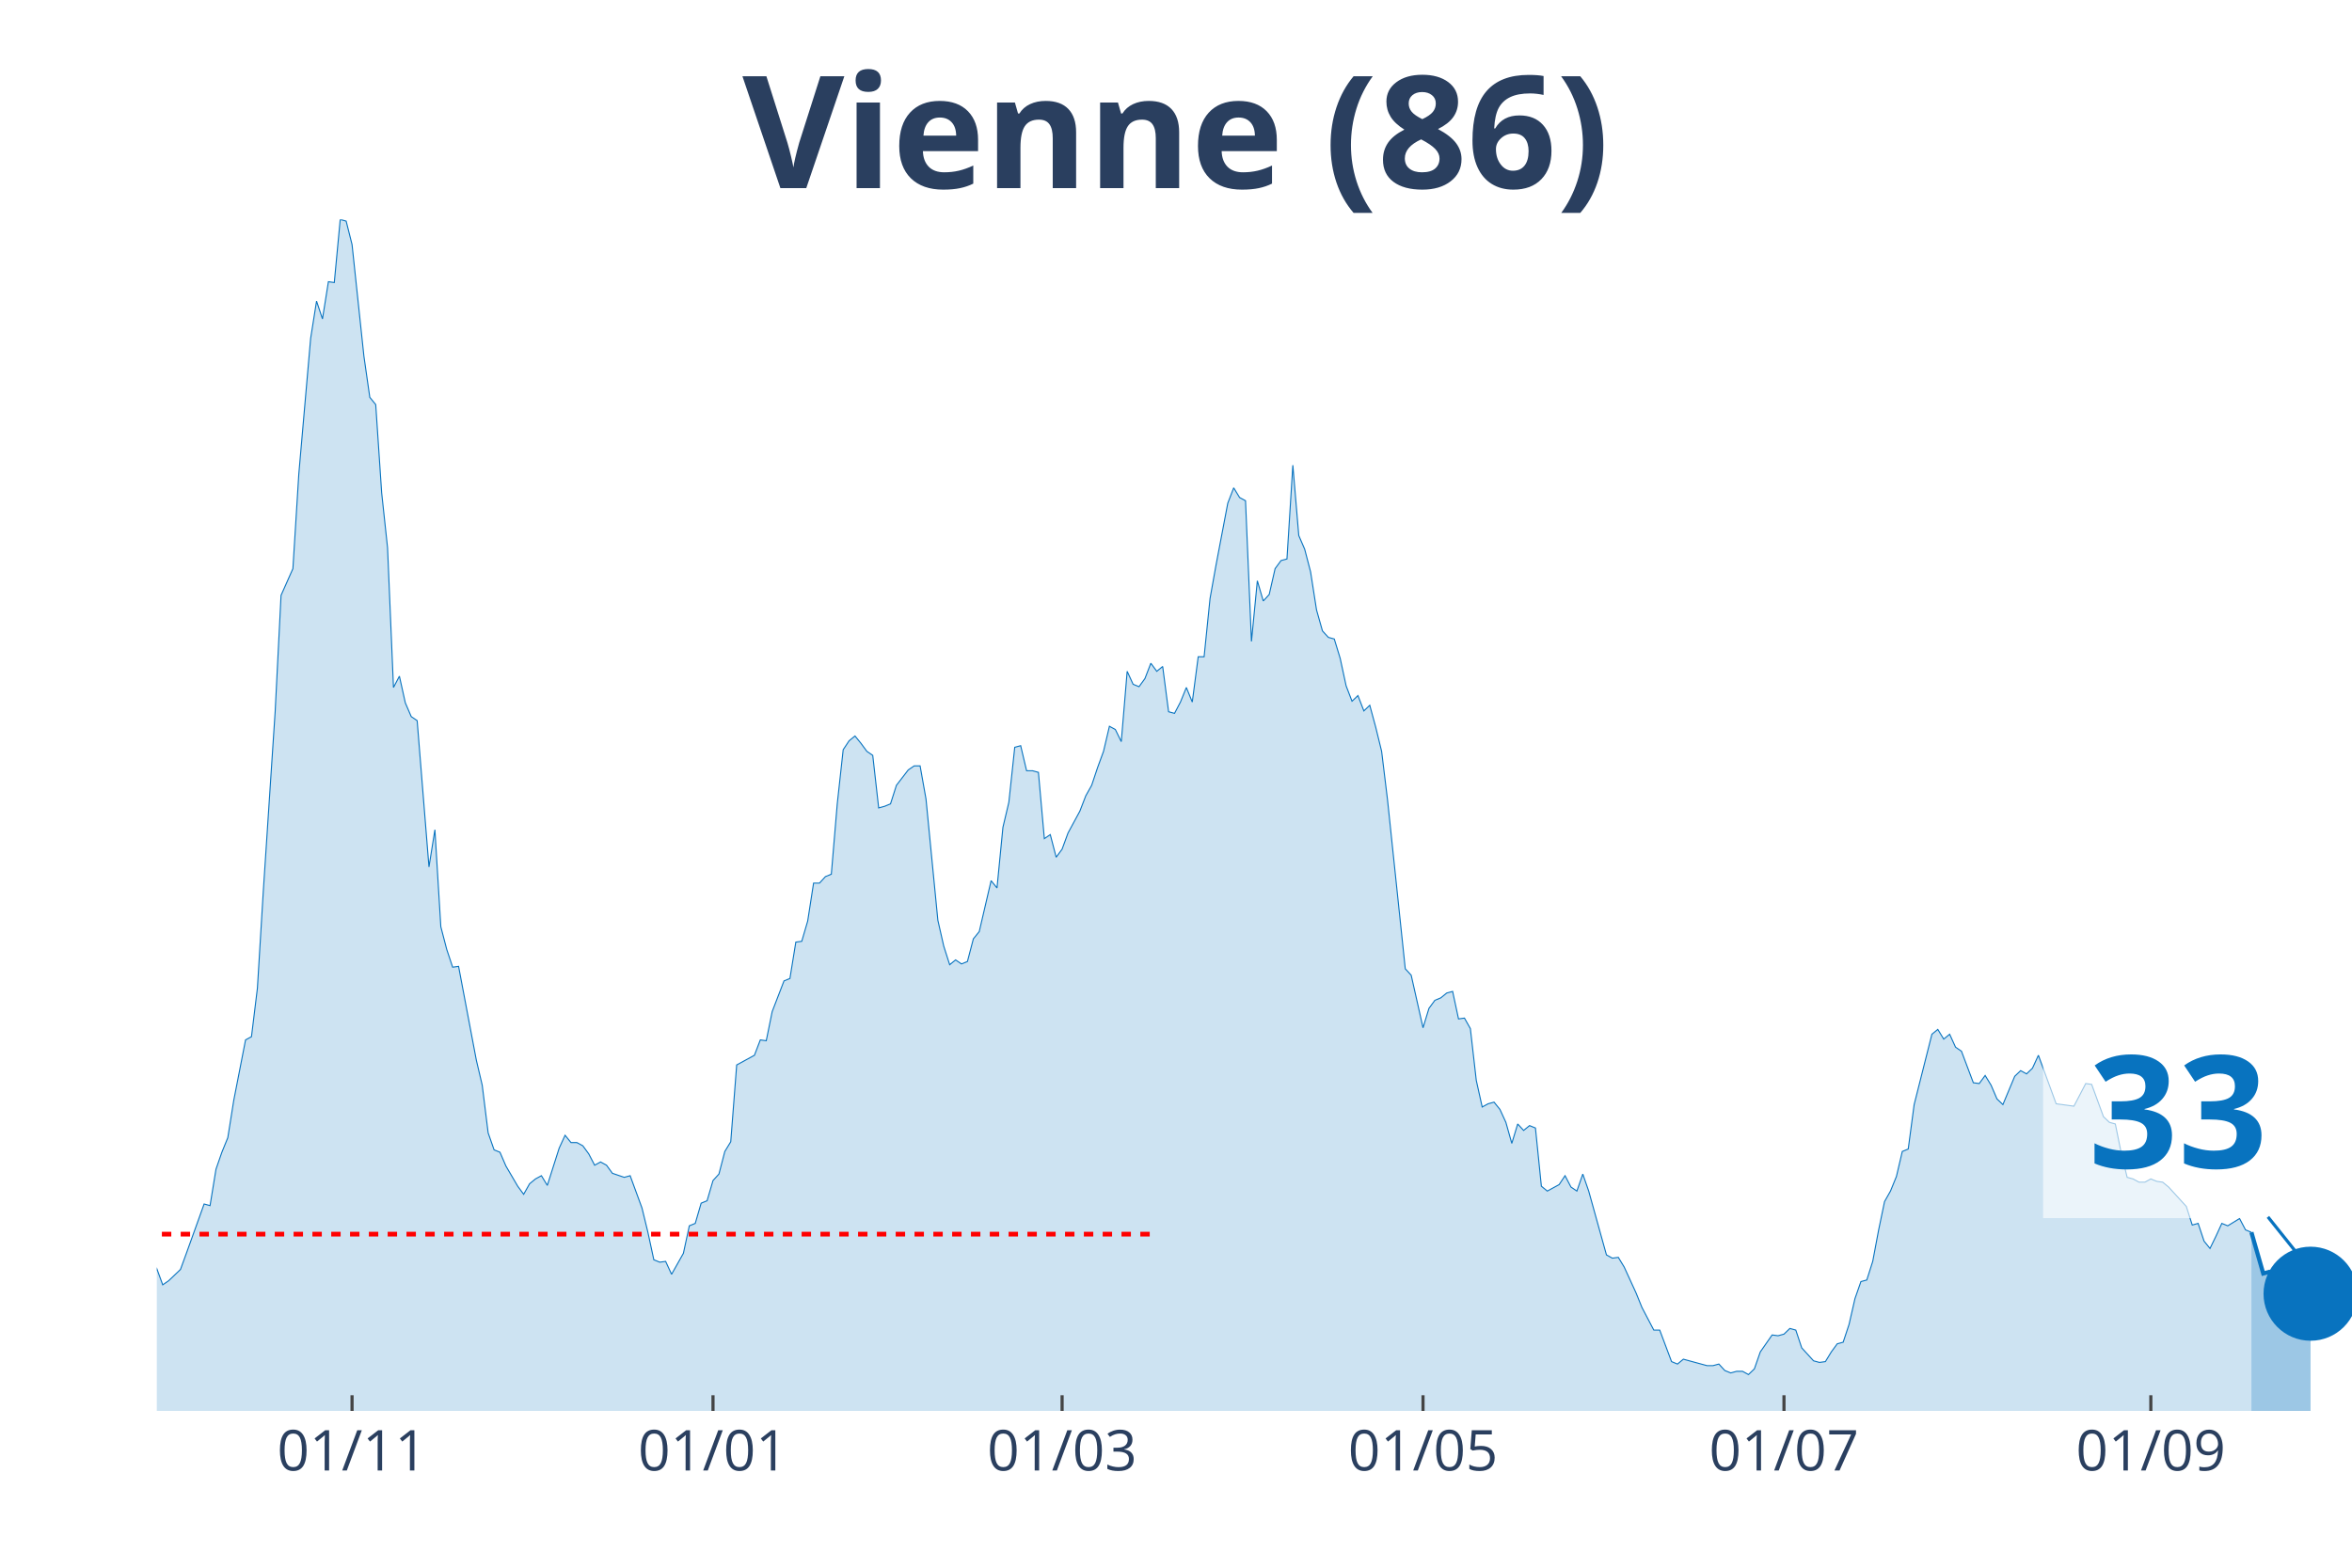
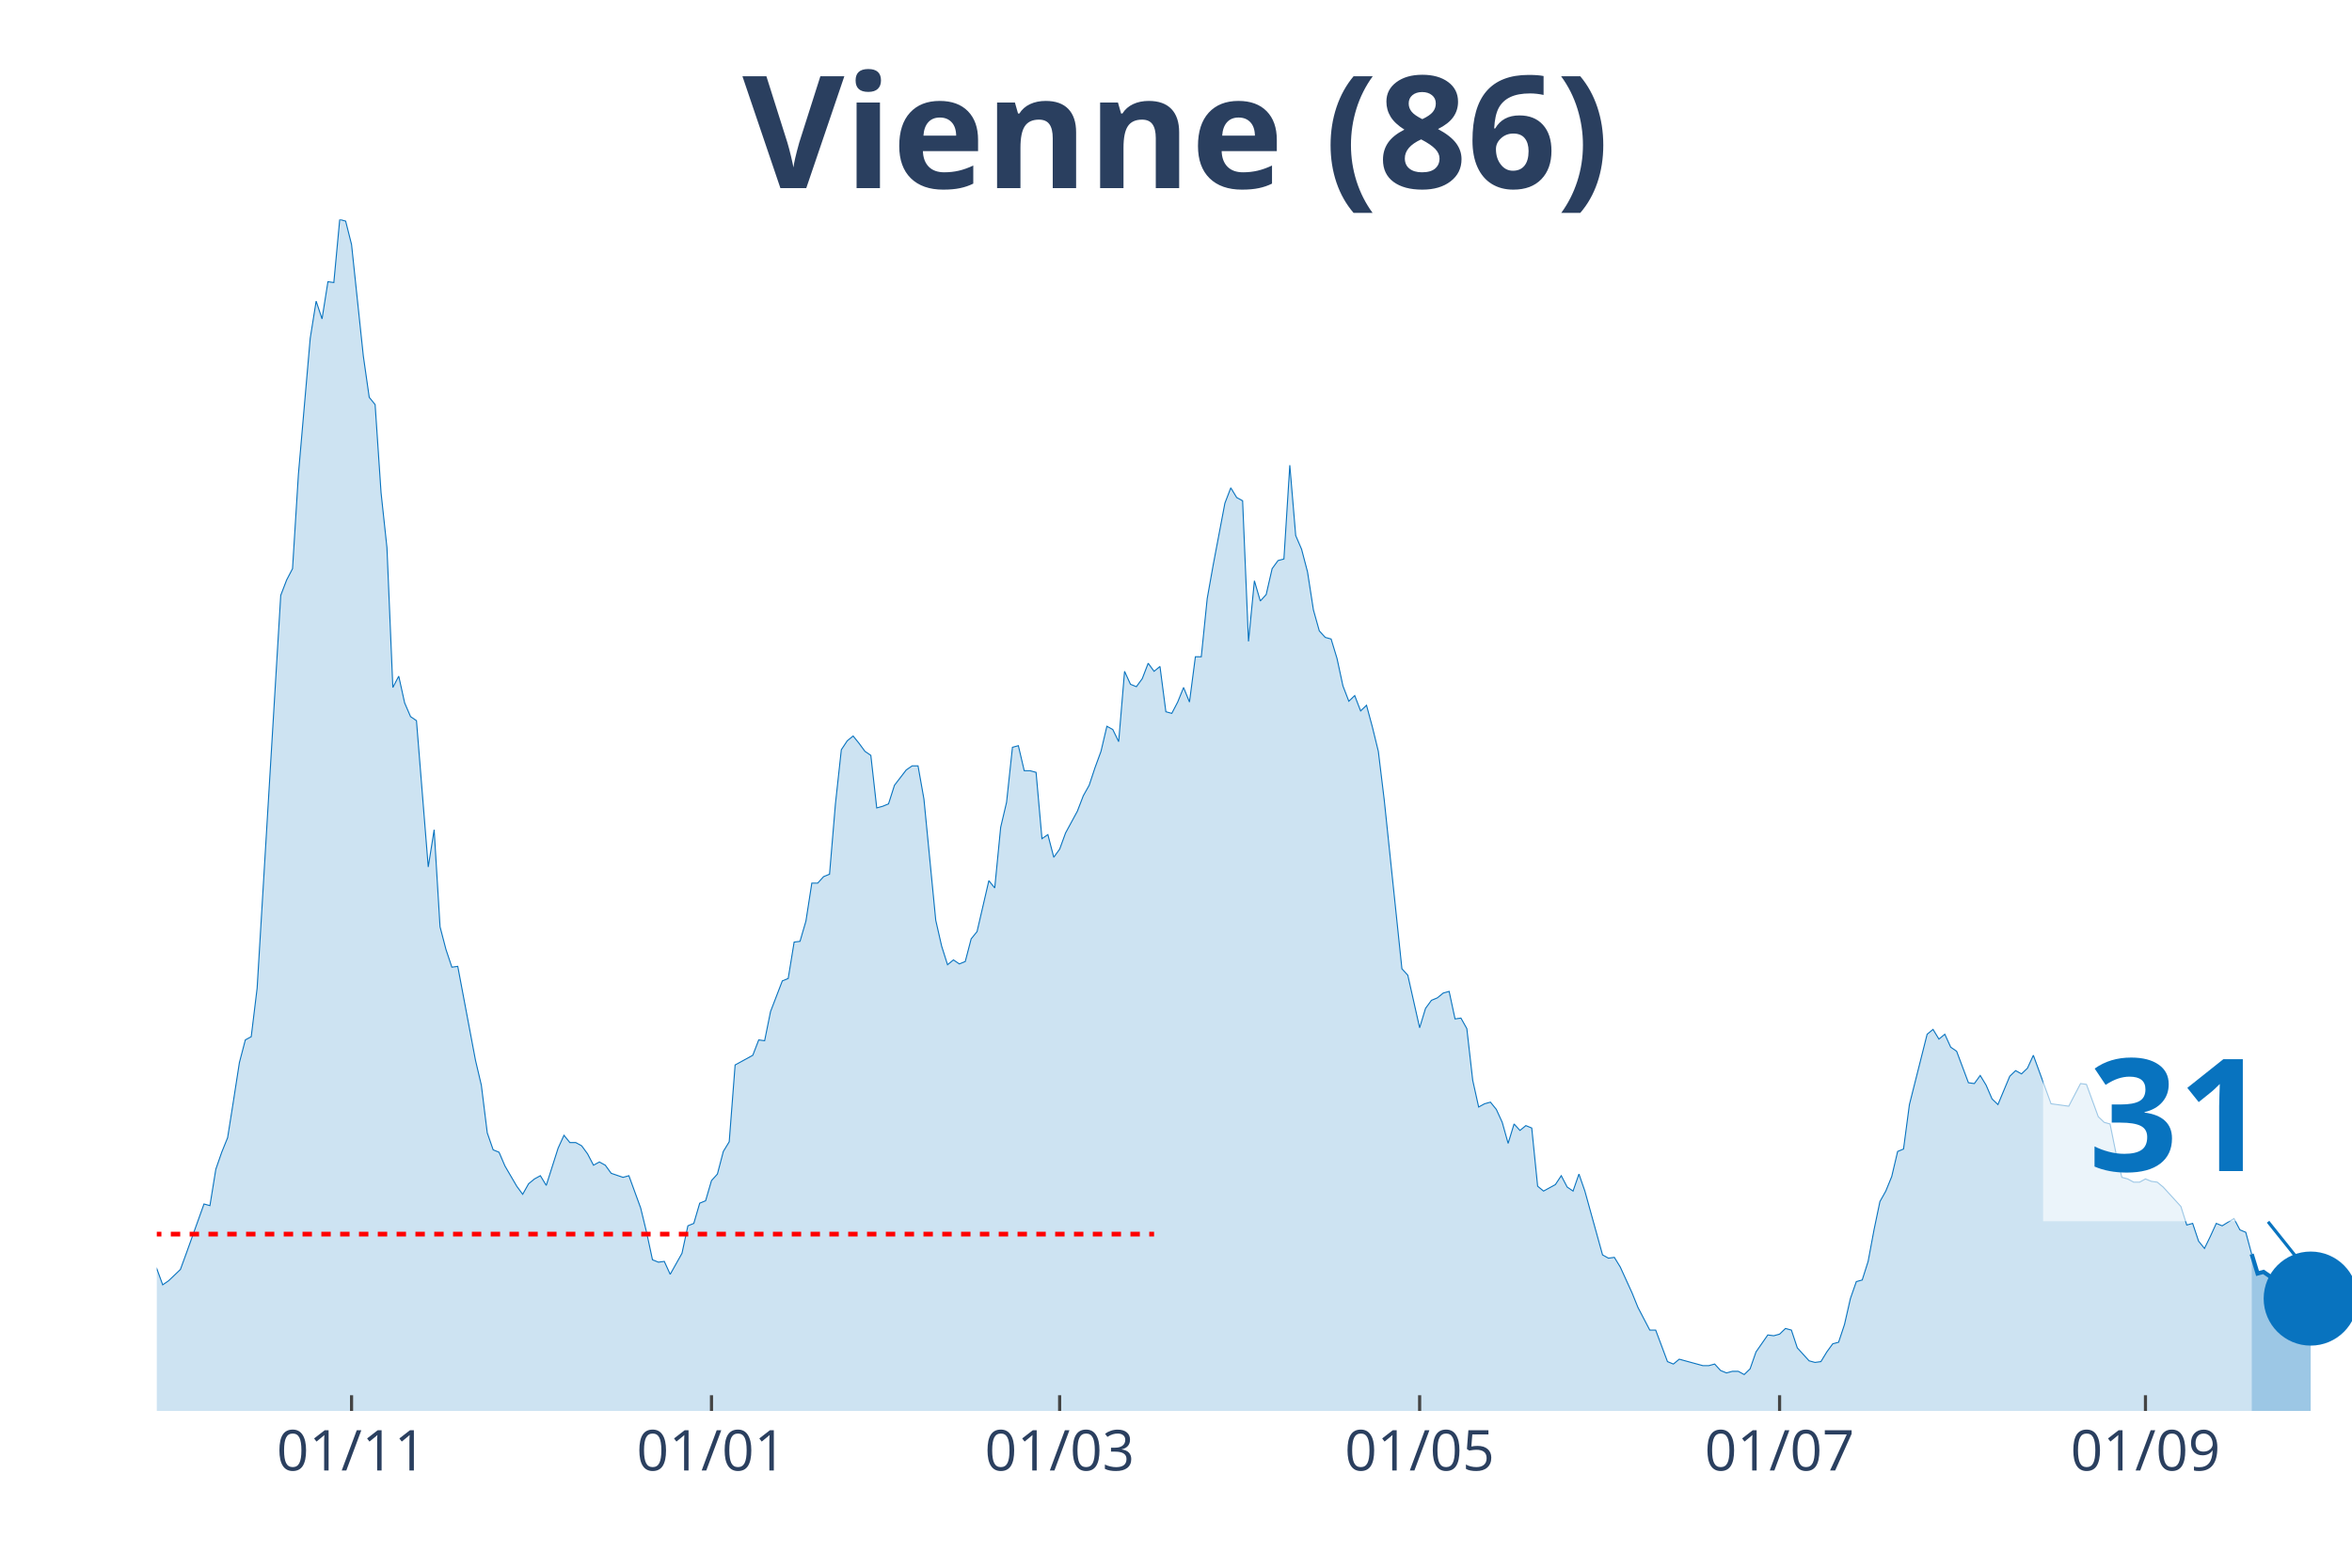
<svg xmlns="http://www.w3.org/2000/svg" class="main-svg" width="1125" height="750" style="" viewBox="0 0 750 500">
  <rect x="0" y="0" width="750" height="500" style="fill: rgb(0, 0, 0); fill-opacity: 0;" />
-   <defs id="defs-e4c61c">
+   <defs id="defs-5c644b">
    <g class="clips">
-       <clipPath id="clipe4c61cxyplot" class="plotclip">
+       <clipPath id="clip5c644bxyplot" class="plotclip">
        <rect width="700" height="380" />
      </clipPath>
-       <clipPath class="axesclip" id="clipe4c61cx">
+       <clipPath class="axesclip" id="clip5c644bx">
        <rect x="50" y="0" width="700" height="500" />
      </clipPath>
-       <clipPath class="axesclip" id="clipe4c61cy">
+       <clipPath class="axesclip" id="clip5c644by">
        <rect x="0" y="70" width="750" height="380" />
      </clipPath>
-       <clipPath class="axesclip" id="clipe4c61cxy">
+       <clipPath class="axesclip" id="clip5c644bxy">
        <rect x="50" y="70" width="700" height="380" />
      </clipPath>
    </g>
    <g class="gradients" />
  </defs>
  <g class="bglayer">
    <rect class="bg" x="50" y="70" width="700" height="380" style="fill: rgb(0, 0, 0); fill-opacity: 0; stroke-width: 0;" />
  </g>
  <g class="layer-below">
    <g class="imagelayer" />
    <g class="shapelayer" />
  </g>
  <g class="cartesianlayer">
    <g class="subplot xy">
      <g class="layer-subplot">
        <g class="shapelayer" />
        <g class="imagelayer" />
      </g>
      <g class="gridlayer">
        <g class="x">
-           <path class="xgrid crisp" transform="translate(112.26,0)" d="M0,70v380" style="stroke: rgb(255, 255, 255); stroke-opacity: 1; stroke-width: 1px;" />
-           <path class="xgrid crisp" transform="translate(227.36,0)" d="M0,70v380" style="stroke: rgb(255, 255, 255); stroke-opacity: 1; stroke-width: 1px;" />
-           <path class="xgrid crisp" transform="translate(338.68,0)" d="M0,70v380" style="stroke: rgb(255, 255, 255); stroke-opacity: 1; stroke-width: 1px;" />
-           <path class="xgrid crisp" transform="translate(453.77,0)" d="M0,70v380" style="stroke: rgb(255, 255, 255); stroke-opacity: 1; stroke-width: 1px;" />
-           <path class="xgrid crisp" transform="translate(568.87,0)" d="M0,70v380" style="stroke: rgb(255, 255, 255); stroke-opacity: 1; stroke-width: 1px;" />
-           <path class="xgrid crisp" transform="translate(685.85,0)" d="M0,70v380" style="stroke: rgb(255, 255, 255); stroke-opacity: 1; stroke-width: 1px;" />
+           <path class="xgrid crisp" transform="translate(112.1,0)" d="M0,70v380" style="stroke: rgb(255, 255, 255); stroke-opacity: 1; stroke-width: 1px;" />
+           <path class="xgrid crisp" transform="translate(226.88,0)" d="M0,70v380" style="stroke: rgb(255, 255, 255); stroke-opacity: 1; stroke-width: 1px;" />
+           <path class="xgrid crisp" transform="translate(337.9,0)" d="M0,70v380" style="stroke: rgb(255, 255, 255); stroke-opacity: 1; stroke-width: 1px;" />
+           <path class="xgrid crisp" transform="translate(452.69,0)" d="M0,70v380" style="stroke: rgb(255, 255, 255); stroke-opacity: 1; stroke-width: 1px;" />
+           <path class="xgrid crisp" transform="translate(567.47,0)" d="M0,70v380" style="stroke: rgb(255, 255, 255); stroke-opacity: 1; stroke-width: 1px;" />
+           <path class="xgrid crisp" transform="translate(684.14,0)" d="M0,70v380" style="stroke: rgb(255, 255, 255); stroke-opacity: 1; stroke-width: 1px;" />
        </g>
        <g class="y" />
      </g>
      <g class="zerolinelayer" />
      <path class="xlines-below" />
      <path class="ylines-below" />
      <g class="overlines-below" />
      <g class="xaxislayer-below" />
      <g class="yaxislayer-below" />
      <g class="overaxes-below" />
-       <g class="plot" transform="translate(50, 70)" clip-path="url('#clipe4c61cxyplot')">
+       <g class="plot" transform="translate(50, 70)" clip-path="url('#clip5c644bxyplot')">
        <g class="scatterlayer mlayer">
-           <g class="trace scatter tracef7a5b7" style="stroke-miterlimit: 2;">
+           <g class="trace scatter trace22abc1" style="stroke-miterlimit: 2;">
            <g class="fills">
              <g>
-                 <path class="js-fill" d="M667.92,380L-256.6,380L-256.6,363.24L-247.17,352.42L-245.28,355.51L-235.85,371.49L-233.96,371.49L-230.19,373.81L-228.3,376.91L-213.21,378.97L-211.32,378.71L-192.45,378.97L-190.57,378.71L-164.15,377.42L-162.26,376.39L-139.62,378.2L-137.74,377.68L-132.08,377.94L-130.19,378.45L-105.66,376.65L-103.77,376.13L-100,375.1L-98.11,372.78L-90.57,370.46L-88.68,370.2L-86.79,369.43L-84.91,366.08L-75.47,358.6L-73.58,352.93L-71.7,354.48L-69.81,352.67L-67.92,352.16L-66.04,353.7L-62.26,352.42L-60.38,351.9L-52.83,325.6L-50.94,323.03L-49.06,322.51L-47.17,316.84L-45.28,307.82L-43.4,308.85L-41.51,301.11L-39.62,299.82L-37.74,300.85L-35.85,299.57L-33.96,289L-32.08,296.47L-28.3,301.11L-26.42,303.18L-24.53,300.08L-22.64,301.11L-20.75,311.94L-18.87,307.3L-16.98,299.57L-15.09,300.85L-11.32,295.96L-9.43,296.73L-7.55,302.66L-5.66,312.71L-3.77,323.54L-1.89,329.47L1.89,339.78L3.77,338.49L7.55,334.88L9.43,329.73L15.09,314L16.98,314.52L18.87,302.92L20.75,297.5L22.64,292.86L24.53,281L28.3,261.67L30.19,260.64L32.08,245.17L33.96,214.23L37.74,157L39.62,119.88L43.4,111.37L45.28,81.21L49.06,37.9L50.94,26.04L52.83,31.71L54.72,19.85L56.6,20.11L58.49,0L60.38,0.52L62.26,7.99L66.04,43.57L67.92,56.72L69.81,59.04L71.7,87.14L73.58,104.67L75.47,149.27L77.36,145.66L79.25,154.17L81.13,158.55L83.02,159.84L86.79,206.5L88.68,194.64L90.57,225.58L92.45,232.8L94.34,238.47L96.23,238.21L101.89,268.11L103.77,276.11L105.66,291.32L107.55,296.73L109.43,297.5L111.32,301.89L115.09,308.33L116.98,310.91L118.87,307.56L120.75,306.01L122.64,304.98L124.53,308.07L128.3,296.21L130.19,292.09L132.08,294.41L133.96,294.41L135.85,295.44L137.74,298.02L139.62,301.63L141.51,300.6L143.4,301.63L145.28,304.21L149.06,305.5L150.94,304.98L154.72,315.29L156.6,323.03L158.49,331.79L160.38,332.56L162.26,332.31L164.15,336.43L167.92,329.73L169.81,320.96L171.7,320.19L173.58,313.74L175.47,312.97L177.36,306.53L179.25,304.46L181.13,297.25L183.02,294.15L184.91,269.66L190.57,266.57L192.45,261.67L194.34,261.93L196.23,252.65L200,242.85L201.89,242.08L203.77,230.47L205.66,230.22L207.55,223.77L209.43,211.66L211.32,211.66L213.21,209.59L215.09,208.82L216.98,186.39L218.87,169.12L220.75,166.28L222.64,164.74L224.53,167.06L226.42,169.63L228.3,170.92L230.19,187.68L232.08,187.16L233.96,186.39L235.85,180.46L239.62,175.56L241.51,174.27L243.4,174.27L245.28,184.84L249.06,223.51L250.94,231.76L252.83,237.69L254.72,236.15L256.6,237.44L258.49,236.66L260.38,229.44L262.26,227.12L266.04,210.88L267.92,213.2L269.81,193.87L271.7,185.88L273.58,168.34L275.47,167.83L277.36,175.82L279.25,175.82L281.13,176.34L283.02,197.48L284.91,196.19L286.79,203.41L288.68,200.83L290.57,195.67L294.34,188.71L296.23,183.81L298.11,180.46L300,174.79L301.89,169.63L303.77,161.64L305.66,162.67L307.55,166.54L309.43,144.11L311.32,148.24L313.21,149.01L315.09,146.43L316.98,141.53L318.87,144.11L320.75,142.56L322.64,157L324.53,157.52L326.42,153.91L328.3,149.27L330.19,153.91L332.08,139.47L333.96,139.47L335.85,120.91L337.74,110.34L341.51,90.49L343.4,85.59L345.28,88.68L347.17,89.72L349.06,134.57L350.94,115.24L352.83,121.68L354.72,119.62L356.6,111.37L358.49,108.79L360.38,108.28L362.26,78.37L364.15,100.8L366.04,105.18L367.92,112.4L369.81,124.52L371.7,131.22L373.58,133.28L375.47,133.8L377.36,139.99L379.25,148.75L381.13,153.65L383.02,151.85L384.91,156.74L386.79,154.94L388.68,161.9L390.57,169.63L392.45,185.1L398.11,238.98L400,241.04L403.77,257.8L405.66,251.61L407.55,249.04L409.43,248.26L411.32,246.72L413.21,246.2L415.09,254.97L416.98,254.71L418.87,258.06L420.75,274.56L422.64,283.07L424.53,282.04L426.42,281.52L428.3,283.84L430.19,287.96L432.08,294.67L433.96,288.48L435.85,290.54L437.74,289L439.62,289.77L441.51,308.33L443.4,309.88L447.17,307.82L449.06,304.98L450.94,308.59L452.83,309.88L454.72,304.46L456.6,309.88L462.26,330.24L464.15,331.28L466.04,331.02L467.92,334.11L471.7,342.36L473.58,347L477.36,354.22L479.25,354.22L483.02,364.27L484.91,365.05L486.79,363.5L488.68,364.02L494.34,365.56L496.23,365.56L498.11,365.05L500,367.11L501.89,367.88L503.77,367.37L505.66,367.37L507.55,368.4L509.43,366.59L511.32,361.18L515.09,355.77L516.98,356.02L518.87,355.51L520.75,353.7L522.64,354.22L524.53,359.89L528.3,364.02L530.19,364.53L532.08,364.27L533.96,361.18L535.85,358.6L537.74,358.09L539.62,352.42L541.51,344.17L543.4,338.75L545.28,338.24L547.17,332.31L549.06,322.25L550.94,313.23L552.83,309.88L554.72,305.24L556.6,297.25L558.49,296.47L560.38,282.29L566.04,259.86L567.92,258.32L569.81,261.41L571.7,259.86L573.58,263.99L575.47,265.28L579.25,275.33L581.13,275.59L583.02,273.01L584.91,276.11L586.79,280.49L588.68,282.29L592.45,273.27L594.34,271.47L596.23,272.5L598.11,270.69L600,266.57L601.89,271.72L605.66,282.04L607.55,282.29L611.32,282.81L613.21,279.2L615.09,275.59L616.98,275.85L620.75,286.16L622.64,287.96L624.53,288.48L626.42,297.76L628.3,305.5L630.19,306.01L632.08,307.04L633.96,307.04L635.85,306.01L637.74,306.78L639.62,307.04L641.51,308.59L647.17,314.78L649.06,320.71L650.94,320.19L652.83,325.86L654.72,328.18L656.6,324.31L658.49,320.19L660.38,320.96L664.15,318.64L666.04,322.25L667.92,323.03" style="fill: rgb(8, 115, 191); fill-opacity: 0.2; stroke-width: 0;" />
+                 <path class="js-fill" d="M668.01,380L-255.91,380L-255.91,363.24L-246.51,352.42L-244.62,355.51L-235.22,371.49L-233.33,371.49L-229.57,373.81L-227.69,376.91L-212.63,378.97L-210.75,378.71L-191.94,378.97L-190.05,378.71L-163.71,377.42L-161.83,376.39L-139.25,378.2L-137.37,377.68L-131.72,377.94L-129.84,378.45L-105.38,376.65L-103.49,376.13L-99.73,375.1L-97.85,372.78L-90.32,370.46L-88.44,370.2L-86.56,369.43L-84.68,366.08L-75.27,358.6L-73.39,352.93L-71.51,354.48L-69.62,352.67L-67.74,352.16L-65.86,353.7L-62.1,352.42L-60.22,351.9L-52.69,325.6L-50.81,323.03L-48.92,322.51L-47.04,316.84L-45.16,307.82L-43.28,308.85L-41.4,301.11L-39.52,299.82L-37.63,300.85L-35.75,299.57L-33.87,289L-31.99,296.47L-28.23,301.11L-26.34,303.18L-24.46,300.08L-22.58,301.11L-20.7,311.94L-18.82,307.3L-16.94,299.57L-15.05,300.85L-11.29,295.96L-9.41,296.73L-7.53,302.66L-5.65,312.71L-3.76,323.54L-1.88,329.47L1.88,339.78L3.76,338.49L7.53,334.88L9.41,329.73L15.05,314L16.94,314.52L18.82,302.92L20.7,297.5L22.58,292.86L24.46,281L26.34,268.89L28.23,261.67L30.11,260.64L31.99,245.17L39.52,119.88L41.4,114.98L43.28,111.37L45.16,81.21L48.92,37.9L50.81,26.04L52.69,31.71L54.57,19.85L56.45,20.11L58.33,0L60.22,0.52L62.1,7.99L65.86,43.57L67.74,56.72L69.62,59.04L71.51,87.14L73.39,104.67L75.27,149.27L77.15,145.66L79.03,154.17L80.91,158.55L82.8,159.84L86.56,206.5L88.44,194.64L90.32,225.58L92.2,232.8L94.09,238.47L95.97,238.21L101.61,268.11L103.49,276.11L105.38,291.32L107.26,296.73L109.14,297.5L111.02,301.89L114.78,308.33L116.67,310.91L118.55,307.56L120.43,306.01L122.31,304.98L124.19,308.07L127.96,296.21L129.84,292.09L131.72,294.41L133.6,294.41L135.48,295.44L137.37,298.02L139.25,301.63L141.13,300.6L143.01,301.63L144.89,304.21L148.66,305.5L150.54,304.98L154.3,315.29L156.18,323.03L158.06,331.79L159.95,332.56L161.83,332.31L163.71,336.43L167.47,329.73L169.35,320.96L171.24,320.19L173.12,313.74L175,312.97L176.88,306.53L178.76,304.46L180.65,297.25L182.53,294.15L184.41,269.66L190.05,266.57L191.94,261.67L193.82,261.93L195.7,252.65L199.46,242.85L201.34,242.08L203.23,230.47L205.11,230.22L206.99,223.77L208.87,211.66L210.75,211.66L212.63,209.59L214.52,208.82L216.4,186.39L218.28,169.12L220.16,166.28L222.04,164.74L223.92,167.06L225.81,169.63L227.69,170.92L229.57,187.68L231.45,187.16L233.33,186.39L235.22,180.46L238.98,175.56L240.86,174.27L242.74,174.27L244.62,184.84L248.39,223.51L250.27,231.76L252.15,237.69L254.03,236.15L255.91,237.44L257.8,236.66L259.68,229.44L261.56,227.12L265.32,210.88L267.2,213.2L269.09,193.87L270.97,185.88L272.85,168.34L274.73,167.83L276.61,175.82L278.49,175.82L280.38,176.34L282.26,197.48L284.14,196.19L286.02,203.41L287.9,200.83L289.78,195.67L293.55,188.71L295.43,183.81L297.31,180.46L299.19,174.79L301.08,169.63L302.96,161.64L304.84,162.67L306.72,166.54L308.6,144.11L310.48,148.24L312.37,149.01L314.25,146.43L316.13,141.53L318.01,144.11L319.89,142.56L321.77,157L323.66,157.52L325.54,153.91L327.42,149.27L329.3,153.91L331.18,139.47L333.06,139.47L334.95,120.91L336.83,110.34L340.59,90.49L342.47,85.59L344.35,88.68L346.24,89.72L348.12,134.57L350,115.24L351.88,121.68L353.76,119.62L355.65,111.37L357.53,108.79L359.41,108.28L361.29,78.37L363.17,100.8L365.05,105.18L366.94,112.4L368.82,124.52L370.7,131.22L372.58,133.28L374.46,133.8L376.34,139.99L378.23,148.75L380.11,153.65L381.99,151.85L383.87,156.74L385.75,154.94L387.63,161.9L389.52,169.63L391.4,185.1L397.04,238.98L398.92,241.04L402.69,257.8L404.57,251.61L406.45,249.04L408.33,248.26L410.22,246.72L412.1,246.2L413.98,254.97L415.86,254.71L417.74,258.06L419.62,274.56L421.51,283.07L423.39,282.04L425.27,281.52L427.15,283.84L429.03,287.96L430.91,294.67L432.8,288.48L434.68,290.54L436.56,289L438.44,289.77L440.32,308.33L442.2,309.88L445.97,307.82L447.85,304.98L449.73,308.59L451.61,309.88L453.49,304.46L455.38,309.88L461.02,330.24L462.9,331.28L464.78,331.02L466.67,334.11L470.43,342.36L472.31,347L476.08,354.22L477.96,354.22L481.72,364.27L483.6,365.05L485.48,363.5L487.37,364.02L493.01,365.56L494.89,365.56L496.77,365.05L498.66,367.11L500.54,367.88L502.42,367.37L504.3,367.37L506.18,368.4L508.06,366.59L509.95,361.18L513.71,355.77L515.59,356.02L517.47,355.51L519.35,353.7L521.24,354.22L523.12,359.89L526.88,364.02L528.76,364.53L530.65,364.27L532.53,361.18L534.41,358.6L536.29,358.09L538.17,352.42L540.05,344.17L541.94,338.75L543.82,338.24L545.7,332.31L547.58,322.25L549.46,313.23L551.34,309.88L553.23,305.24L555.11,297.25L556.99,296.47L558.87,282.29L564.52,259.86L566.4,258.32L568.28,261.41L570.16,259.86L572.04,263.99L573.92,265.28L577.69,275.33L579.57,275.59L581.45,273.01L583.33,276.11L585.22,280.49L587.1,282.29L590.86,273.27L592.74,271.47L594.62,272.5L596.51,270.69L598.39,266.57L600.27,271.72L604.03,282.04L605.91,282.29L609.68,282.81L611.56,279.2L613.44,275.59L615.32,275.85L619.09,286.16L620.97,287.96L622.85,288.48L624.73,297.76L626.61,305.5L628.49,306.01L630.38,307.04L632.26,307.04L634.14,306.01L636.02,306.78L637.9,307.04L639.78,308.59L645.43,314.78L647.31,320.71L649.19,320.19L651.08,325.86L652.96,328.18L654.84,324.31L656.72,320.19L658.6,320.96L662.37,318.64L664.25,322.25L666.13,323.03L668.01,329.99" style="fill: rgb(8, 115, 191); fill-opacity: 0.2; stroke-width: 0;" />
              </g>
            </g>
            <g class="errorbars" />
            <g class="lines">
-               <path class="js-line" d="M-256.6,363.24L-247.17,352.42L-245.28,355.51L-235.85,371.49L-233.96,371.49L-230.19,373.81L-228.3,376.91L-213.21,378.97L-211.32,378.71L-192.45,378.97L-190.57,378.71L-164.15,377.42L-162.26,376.39L-139.62,378.2L-137.74,377.68L-132.08,377.94L-130.19,378.45L-105.66,376.65L-103.77,376.13L-100,375.1L-98.11,372.78L-90.57,370.46L-88.68,370.2L-86.79,369.43L-84.91,366.08L-75.47,358.6L-73.58,352.93L-71.7,354.48L-69.81,352.67L-67.92,352.16L-66.04,353.7L-62.26,352.42L-60.38,351.9L-52.83,325.6L-50.94,323.03L-49.06,322.51L-47.17,316.84L-45.28,307.82L-43.4,308.85L-41.51,301.11L-39.62,299.82L-37.74,300.85L-35.85,299.57L-33.96,289L-32.08,296.47L-28.3,301.11L-26.42,303.18L-24.53,300.08L-22.64,301.11L-20.75,311.94L-18.87,307.3L-16.98,299.57L-15.09,300.85L-11.32,295.96L-9.43,296.73L-7.55,302.66L-5.66,312.71L-3.77,323.54L-1.89,329.47L1.89,339.78L3.77,338.49L7.55,334.88L9.43,329.73L15.09,314L16.98,314.52L18.87,302.92L20.75,297.5L22.64,292.86L24.53,281L28.3,261.67L30.19,260.64L32.08,245.17L33.96,214.23L37.74,157L39.62,119.88L43.4,111.37L45.28,81.21L49.06,37.9L50.94,26.04L52.83,31.71L54.72,19.85L56.6,20.11L58.49,0L60.38,0.52L62.26,7.99L66.04,43.57L67.92,56.72L69.81,59.04L71.7,87.14L73.58,104.67L75.47,149.27L77.36,145.66L79.25,154.17L81.13,158.55L83.02,159.84L86.79,206.5L88.68,194.64L90.57,225.58L92.45,232.8L94.34,238.47L96.23,238.21L101.89,268.11L103.77,276.11L105.66,291.32L107.55,296.73L109.43,297.5L111.32,301.89L115.09,308.33L116.98,310.91L118.87,307.56L120.75,306.01L122.64,304.98L124.53,308.07L128.3,296.21L130.19,292.09L132.08,294.41L133.96,294.41L135.85,295.44L137.74,298.02L139.62,301.63L141.51,300.6L143.4,301.63L145.28,304.21L149.06,305.5L150.94,304.98L154.72,315.29L156.6,323.03L158.49,331.79L160.38,332.56L162.26,332.31L164.15,336.43L167.92,329.73L169.81,320.96L171.7,320.19L173.58,313.74L175.47,312.97L177.36,306.53L179.25,304.46L181.13,297.25L183.02,294.15L184.91,269.66L190.57,266.57L192.45,261.67L194.34,261.93L196.23,252.65L200,242.85L201.89,242.08L203.77,230.47L205.66,230.22L207.55,223.77L209.43,211.66L211.32,211.66L213.21,209.59L215.09,208.82L216.98,186.39L218.87,169.12L220.75,166.28L222.64,164.74L224.53,167.06L226.42,169.63L228.3,170.92L230.19,187.68L232.08,187.16L233.96,186.39L235.85,180.46L239.62,175.56L241.51,174.27L243.4,174.27L245.28,184.84L249.06,223.51L250.94,231.76L252.83,237.69L254.72,236.15L256.6,237.44L258.49,236.66L260.38,229.44L262.26,227.12L266.04,210.88L267.92,213.2L269.81,193.87L271.7,185.88L273.58,168.34L275.47,167.83L277.36,175.82L279.25,175.82L281.13,176.34L283.02,197.48L284.91,196.19L286.79,203.41L288.68,200.83L290.57,195.67L294.34,188.71L296.23,183.81L298.11,180.46L300,174.79L301.89,169.63L303.77,161.64L305.66,162.67L307.55,166.54L309.43,144.11L311.32,148.24L313.21,149.01L315.09,146.43L316.98,141.53L318.87,144.11L320.75,142.56L322.64,157L324.53,157.52L326.42,153.91L328.3,149.27L330.19,153.91L332.08,139.47L333.96,139.47L335.85,120.91L337.74,110.34L341.51,90.49L343.4,85.59L345.28,88.68L347.17,89.72L349.06,134.57L350.94,115.24L352.83,121.68L354.72,119.62L356.6,111.37L358.49,108.79L360.38,108.28L362.26,78.37L364.15,100.8L366.04,105.18L367.92,112.4L369.81,124.52L371.7,131.22L373.58,133.28L375.47,133.8L377.36,139.99L379.25,148.75L381.13,153.65L383.02,151.85L384.91,156.74L386.79,154.94L388.68,161.9L390.57,169.63L392.45,185.1L398.11,238.98L400,241.04L403.77,257.8L405.66,251.61L407.55,249.04L409.43,248.26L411.32,246.72L413.21,246.2L415.09,254.97L416.98,254.71L418.87,258.06L420.75,274.56L422.64,283.07L424.53,282.04L426.42,281.52L428.3,283.84L430.19,287.96L432.08,294.67L433.96,288.48L435.85,290.54L437.74,289L439.62,289.77L441.51,308.33L443.4,309.88L447.17,307.82L449.06,304.98L450.94,308.59L452.83,309.88L454.72,304.46L456.6,309.88L462.26,330.24L464.15,331.28L466.04,331.02L467.92,334.11L471.7,342.36L473.58,347L477.36,354.22L479.25,354.22L483.02,364.27L484.91,365.05L486.79,363.5L488.68,364.02L494.34,365.56L496.23,365.56L498.11,365.05L500,367.11L501.89,367.88L503.77,367.37L505.66,367.37L507.55,368.4L509.43,366.59L511.32,361.18L515.09,355.77L516.98,356.02L518.87,355.51L520.75,353.7L522.64,354.22L524.53,359.89L528.3,364.02L530.19,364.53L532.08,364.27L533.96,361.18L535.85,358.6L537.74,358.09L539.62,352.42L541.51,344.17L543.4,338.75L545.28,338.24L547.17,332.31L549.06,322.25L550.94,313.23L552.83,309.88L554.72,305.24L556.6,297.25L558.49,296.47L560.38,282.29L566.04,259.86L567.92,258.32L569.81,261.41L571.7,259.86L573.58,263.99L575.47,265.28L579.25,275.33L581.13,275.59L583.02,273.01L584.91,276.11L586.79,280.49L588.68,282.29L592.45,273.27L594.34,271.47L596.23,272.5L598.11,270.69L600,266.57L601.89,271.72L605.66,282.04L607.55,282.29L611.32,282.81L613.21,279.2L615.09,275.59L616.98,275.85L620.75,286.16L622.64,287.96L624.53,288.48L626.42,297.76L628.3,305.5L630.19,306.01L632.08,307.04L633.96,307.04L635.85,306.01L637.74,306.78L639.62,307.04L641.51,308.59L647.17,314.78L649.06,320.71L650.94,320.19L652.83,325.86L654.72,328.18L656.6,324.31L658.49,320.19L660.38,320.96L664.15,318.64L666.04,322.25L667.92,323.03" style="vector-effect: non-scaling-stroke; fill: none; stroke: rgb(8, 115, 191); stroke-opacity: 1; stroke-width: 0.5px; opacity: 1;" />
+               <path class="js-line" d="M-255.91,363.24L-246.51,352.42L-244.62,355.51L-235.22,371.49L-233.33,371.49L-229.57,373.81L-227.69,376.91L-212.63,378.97L-210.75,378.71L-191.94,378.97L-190.05,378.71L-163.71,377.42L-161.83,376.39L-139.25,378.2L-137.37,377.68L-131.72,377.94L-129.84,378.45L-105.38,376.65L-103.49,376.13L-99.73,375.1L-97.85,372.78L-90.32,370.46L-88.44,370.2L-86.56,369.43L-84.68,366.08L-75.27,358.6L-73.39,352.93L-71.51,354.48L-69.62,352.67L-67.74,352.16L-65.86,353.7L-62.1,352.42L-60.22,351.9L-52.69,325.6L-50.81,323.03L-48.92,322.51L-47.04,316.84L-45.16,307.82L-43.28,308.85L-41.4,301.11L-39.52,299.82L-37.63,300.85L-35.75,299.57L-33.87,289L-31.99,296.47L-28.23,301.11L-26.34,303.18L-24.46,300.08L-22.58,301.11L-20.7,311.94L-18.82,307.3L-16.94,299.57L-15.05,300.85L-11.29,295.96L-9.41,296.73L-7.53,302.66L-5.65,312.71L-3.76,323.54L-1.88,329.47L1.88,339.78L3.76,338.49L7.53,334.88L9.41,329.73L15.05,314L16.94,314.52L18.82,302.92L20.7,297.5L22.58,292.86L24.46,281L26.34,268.89L28.23,261.67L30.11,260.64L31.99,245.17L39.52,119.88L41.4,114.98L43.28,111.37L45.16,81.21L48.92,37.9L50.81,26.04L52.69,31.71L54.57,19.85L56.45,20.11L58.33,0L60.22,0.52L62.1,7.99L65.86,43.57L67.74,56.72L69.62,59.04L71.51,87.14L73.39,104.67L75.27,149.27L77.15,145.66L79.03,154.17L80.91,158.55L82.8,159.84L86.56,206.5L88.44,194.64L90.32,225.58L92.2,232.8L94.09,238.47L95.97,238.21L101.61,268.11L103.49,276.11L105.38,291.32L107.26,296.73L109.14,297.5L111.02,301.89L114.78,308.33L116.67,310.91L118.55,307.56L120.43,306.01L122.31,304.98L124.19,308.07L127.96,296.21L129.84,292.09L131.72,294.41L133.6,294.41L135.48,295.44L137.37,298.02L139.25,301.63L141.13,300.6L143.01,301.63L144.89,304.21L148.66,305.5L150.54,304.98L154.3,315.29L156.18,323.03L158.06,331.79L159.95,332.56L161.83,332.31L163.71,336.43L167.47,329.73L169.35,320.96L171.24,320.19L173.12,313.74L175,312.97L176.88,306.53L178.76,304.46L180.65,297.25L182.53,294.15L184.41,269.66L190.05,266.57L191.94,261.67L193.82,261.93L195.7,252.65L199.46,242.85L201.34,242.08L203.23,230.47L205.11,230.22L206.99,223.77L208.87,211.66L210.75,211.66L212.63,209.59L214.52,208.82L216.4,186.39L218.28,169.12L220.16,166.28L222.04,164.74L223.92,167.06L225.81,169.63L227.69,170.92L229.57,187.68L231.45,187.16L233.33,186.39L235.22,180.46L238.98,175.56L240.86,174.27L242.74,174.27L244.62,184.84L248.39,223.51L250.27,231.76L252.15,237.69L254.03,236.15L255.91,237.44L257.8,236.66L259.68,229.44L261.56,227.12L265.32,210.88L267.2,213.2L269.09,193.87L270.97,185.88L272.85,168.34L274.73,167.83L276.61,175.82L278.49,175.82L280.38,176.34L282.26,197.48L284.14,196.19L286.02,203.41L287.9,200.83L289.78,195.67L293.55,188.71L295.43,183.81L297.31,180.46L299.19,174.79L301.08,169.63L302.96,161.64L304.84,162.67L306.72,166.54L308.6,144.11L310.48,148.24L312.37,149.01L314.25,146.43L316.13,141.53L318.01,144.11L319.89,142.56L321.77,157L323.66,157.52L325.54,153.91L327.42,149.27L329.3,153.91L331.18,139.47L333.06,139.47L334.95,120.91L336.83,110.34L340.59,90.49L342.47,85.59L344.35,88.68L346.24,89.72L348.12,134.57L350,115.24L351.88,121.68L353.76,119.62L355.65,111.37L357.53,108.79L359.41,108.28L361.29,78.37L363.17,100.8L365.05,105.18L366.94,112.4L368.82,124.52L370.7,131.22L372.58,133.28L374.46,133.8L376.34,139.99L378.23,148.75L380.11,153.65L381.99,151.85L383.87,156.74L385.75,154.94L387.63,161.9L389.52,169.63L391.4,185.1L397.04,238.98L398.92,241.04L402.69,257.8L404.57,251.61L406.45,249.04L408.33,248.26L410.22,246.72L412.1,246.2L413.98,254.97L415.86,254.71L417.74,258.06L419.62,274.56L421.51,283.07L423.39,282.04L425.27,281.52L427.15,283.84L429.03,287.96L430.91,294.67L432.8,288.48L434.68,290.54L436.56,289L438.44,289.77L440.32,308.33L442.2,309.88L445.97,307.82L447.85,304.98L449.73,308.59L451.61,309.88L453.49,304.46L455.38,309.88L461.02,330.24L462.9,331.28L464.78,331.02L466.67,334.11L470.43,342.36L472.31,347L476.08,354.22L477.96,354.22L481.72,364.27L483.6,365.05L485.48,363.5L487.37,364.02L493.01,365.56L494.89,365.56L496.77,365.05L498.66,367.11L500.54,367.88L502.42,367.37L504.3,367.37L506.18,368.4L508.06,366.59L509.95,361.18L513.71,355.77L515.59,356.02L517.47,355.51L519.35,353.7L521.24,354.22L523.12,359.89L526.88,364.02L528.76,364.53L530.65,364.27L532.53,361.18L534.41,358.6L536.29,358.09L538.17,352.42L540.05,344.17L541.94,338.75L543.82,338.24L545.7,332.31L547.58,322.25L549.46,313.23L551.34,309.88L553.23,305.24L555.11,297.25L556.99,296.47L558.87,282.29L564.52,259.86L566.4,258.32L568.28,261.41L570.16,259.86L572.04,263.99L573.92,265.28L577.69,275.33L579.57,275.59L581.45,273.01L583.33,276.11L585.22,280.49L587.1,282.29L590.86,273.27L592.74,271.47L594.62,272.5L596.51,270.69L598.39,266.57L600.27,271.72L604.03,282.04L605.91,282.29L609.68,282.81L611.56,279.2L613.44,275.59L615.32,275.85L619.09,286.16L620.97,287.96L622.85,288.48L624.73,297.76L626.61,305.5L628.49,306.01L630.38,307.04L632.26,307.04L634.14,306.01L636.02,306.78L637.9,307.04L639.78,308.59L645.43,314.78L647.31,320.71L649.19,320.19L651.08,325.86L652.96,328.18L654.84,324.31L656.72,320.19L658.6,320.96L662.37,318.64L664.25,322.25L666.13,323.03L668.01,329.99" style="vector-effect: non-scaling-stroke; fill: none; stroke: rgb(8, 115, 191); stroke-opacity: 1; stroke-width: 0.5px; opacity: 1;" />
            </g>
            <g class="points" />
            <g class="text" />
          </g>
-           <g class="trace scatter trace0d7958" style="stroke-miterlimit: 2;">
+           <g class="trace scatter trace714377" style="stroke-miterlimit: 2;">
            <g class="fills">
              <g>
-                 <path class="js-fill" d="M686.79,380L667.92,380L667.92,323.03L671.7,336.17L673.58,335.66L675.47,336.95L677.36,339.53L679.25,336.17L681.13,335.4L683.02,335.4L684.91,338.75L686.79,342.62" style="fill: rgb(8, 115, 191); fill-opacity: 0.4; stroke-width: 0;" />
+                 <path class="js-fill" d="M686.83,380L668.01,380L668.01,329.99L669.89,336.17L671.77,335.66L673.66,336.95L675.54,339.53L677.42,336.17L679.3,335.4L681.18,335.4L683.06,338.75L684.95,342.62L686.83,344.17" style="fill: rgb(8, 115, 191); fill-opacity: 0.4; stroke-width: 0;" />
              </g>
            </g>
            <g class="errorbars" />
            <g class="lines">
-               <path class="js-line" d="M667.92,323.03L671.7,336.17L673.58,335.66L675.47,336.95L677.36,339.53L679.25,336.17L681.13,335.4L683.02,335.4L684.91,338.75L686.79,342.62" style="vector-effect: non-scaling-stroke; fill: none; stroke: rgb(8, 115, 191); stroke-opacity: 1; stroke-width: 2px; opacity: 1;" />
+               <path class="js-line" d="M668.01,329.99L669.89,336.17L671.77,335.66L673.66,336.95L675.54,339.53L677.42,336.17L679.3,335.4L681.18,335.4L683.06,338.75L684.95,342.62L686.83,344.17" style="vector-effect: non-scaling-stroke; fill: none; stroke: rgb(8, 115, 191); stroke-opacity: 1; stroke-width: 2px; opacity: 1;" />
            </g>
            <g class="points" />
            <g class="text" />
          </g>
-           <g class="trace scatter tracea38091" style="stroke-miterlimit: 2; opacity: 1;">
+           <g class="trace scatter tracef5a672" style="stroke-miterlimit: 2; opacity: 1;">
            <g class="fills" />
            <g class="errorbars" />
            <g class="lines" />
            <g class="points">
-               <path class="point" transform="translate(686.79,342.62)" d="M15,0A15,15 0 1,1 0,-15A15,15 0 0,1 15,0Z" style="opacity: 1; stroke-width: 0px; fill: rgb(8, 115, 191); fill-opacity: 1;" />
+               <path class="point" transform="translate(686.83,344.17)" d="M15,0A15,15 0 1,1 0,-15A15,15 0 0,1 15,0Z" style="opacity: 1; stroke-width: 0px; fill: rgb(8, 115, 191); fill-opacity: 1;" />
            </g>
            <g class="text" />
          </g>
        </g>
      </g>
      <g class="overplot" />
      <path class="xlines-above crisp" style="fill: none; stroke-width: 1px; stroke: rgb(0, 0, 0); stroke-opacity: 0;" d="" />
      <path class="ylines-above crisp" style="fill: none;" d="M0,0" />
      <g class="overlines-above" />
      <g class="xaxislayer-above">
-         <path class="xtick ticks crisp" d="M0,450v-5" transform="translate(112.26,0)" style="stroke: rgb(68, 68, 68); stroke-opacity: 1; stroke-width: 1px;" />
-         <path class="xtick ticks crisp" d="M0,450v-5" transform="translate(227.36,0)" style="stroke: rgb(68, 68, 68); stroke-opacity: 1; stroke-width: 1px;" />
-         <path class="xtick ticks crisp" d="M0,450v-5" transform="translate(338.68,0)" style="stroke: rgb(68, 68, 68); stroke-opacity: 1; stroke-width: 1px;" />
-         <path class="xtick ticks crisp" d="M0,450v-5" transform="translate(453.77,0)" style="stroke: rgb(68, 68, 68); stroke-opacity: 1; stroke-width: 1px;" />
-         <path class="xtick ticks crisp" d="M0,450v-5" transform="translate(568.87,0)" style="stroke: rgb(68, 68, 68); stroke-opacity: 1; stroke-width: 1px;" />
-         <path class="xtick ticks crisp" d="M0,450v-5" transform="translate(685.85,0)" style="stroke: rgb(68, 68, 68); stroke-opacity: 1; stroke-width: 1px;" />
+         <path class="xtick ticks crisp" d="M0,450v-5" transform="translate(112.1,0)" style="stroke: rgb(68, 68, 68); stroke-opacity: 1; stroke-width: 1px;" />
+         <path class="xtick ticks crisp" d="M0,450v-5" transform="translate(226.88,0)" style="stroke: rgb(68, 68, 68); stroke-opacity: 1; stroke-width: 1px;" />
+         <path class="xtick ticks crisp" d="M0,450v-5" transform="translate(337.9,0)" style="stroke: rgb(68, 68, 68); stroke-opacity: 1; stroke-width: 1px;" />
+         <path class="xtick ticks crisp" d="M0,450v-5" transform="translate(452.69,0)" style="stroke: rgb(68, 68, 68); stroke-opacity: 1; stroke-width: 1px;" />
+         <path class="xtick ticks crisp" d="M0,450v-5" transform="translate(567.47,0)" style="stroke: rgb(68, 68, 68); stroke-opacity: 1; stroke-width: 1px;" />
+         <path class="xtick ticks crisp" d="M0,450v-5" transform="translate(684.14,0)" style="stroke: rgb(68, 68, 68); stroke-opacity: 1; stroke-width: 1px;" />
        <g class="xtick">
-           <text text-anchor="middle" x="0" y="469" transform="translate(112.26,0)" style="font-family: 'Open Sans', verdana, arial, sans-serif; font-size: 18px; fill: rgb(42, 63, 95); fill-opacity: 1; white-space: pre;">01/11</text>
+           <text text-anchor="middle" x="0" y="469" transform="translate(112.1,0)" style="font-family: 'Open Sans', verdana, arial, sans-serif; font-size: 18px; fill: rgb(42, 63, 95); fill-opacity: 1; white-space: pre;">01/11</text>
        </g>
        <g class="xtick">
-           <text text-anchor="middle" x="0" y="469" transform="translate(227.36,0)" style="font-family: 'Open Sans', verdana, arial, sans-serif; font-size: 18px; fill: rgb(42, 63, 95); fill-opacity: 1; white-space: pre;">01/01</text>
+           <text text-anchor="middle" x="0" y="469" transform="translate(226.88,0)" style="font-family: 'Open Sans', verdana, arial, sans-serif; font-size: 18px; fill: rgb(42, 63, 95); fill-opacity: 1; white-space: pre;">01/01</text>
        </g>
        <g class="xtick">
-           <text text-anchor="middle" x="0" y="469" transform="translate(338.68,0)" style="font-family: 'Open Sans', verdana, arial, sans-serif; font-size: 18px; fill: rgb(42, 63, 95); fill-opacity: 1; white-space: pre;">01/03</text>
+           <text text-anchor="middle" x="0" y="469" transform="translate(337.9,0)" style="font-family: 'Open Sans', verdana, arial, sans-serif; font-size: 18px; fill: rgb(42, 63, 95); fill-opacity: 1; white-space: pre;">01/03</text>
        </g>
        <g class="xtick">
-           <text text-anchor="middle" x="0" y="469" transform="translate(453.77,0)" style="font-family: 'Open Sans', verdana, arial, sans-serif; font-size: 18px; fill: rgb(42, 63, 95); fill-opacity: 1; white-space: pre;">01/05</text>
+           <text text-anchor="middle" x="0" y="469" transform="translate(452.69,0)" style="font-family: 'Open Sans', verdana, arial, sans-serif; font-size: 18px; fill: rgb(42, 63, 95); fill-opacity: 1; white-space: pre;">01/05</text>
        </g>
        <g class="xtick">
-           <text text-anchor="middle" x="0" y="469" transform="translate(568.87,0)" style="font-family: 'Open Sans', verdana, arial, sans-serif; font-size: 18px; fill: rgb(42, 63, 95); fill-opacity: 1; white-space: pre;">01/07</text>
+           <text text-anchor="middle" x="0" y="469" transform="translate(567.47,0)" style="font-family: 'Open Sans', verdana, arial, sans-serif; font-size: 18px; fill: rgb(42, 63, 95); fill-opacity: 1; white-space: pre;">01/07</text>
        </g>
        <g class="xtick">
-           <text text-anchor="middle" x="0" y="469" transform="translate(685.85,0)" style="font-family: 'Open Sans', verdana, arial, sans-serif; font-size: 18px; fill: rgb(42, 63, 95); fill-opacity: 1; white-space: pre;">01/09</text>
+           <text text-anchor="middle" x="0" y="469" transform="translate(684.14,0)" style="font-family: 'Open Sans', verdana, arial, sans-serif; font-size: 18px; fill: rgb(42, 63, 95); fill-opacity: 1; white-space: pre;">01/09</text>
        </g>
      </g>
      <g class="yaxislayer-above" />
      <g class="overaxes-above" />
    </g>
  </g>
  <g class="polarlayer" />
  <g class="ternarylayer" />
  <g class="geolayer" />
  <g class="funnelarealayer" />
  <g class="pielayer" />
  <g class="treemaplayer" />
  <g class="sunburstlayer" />
  <g class="glimages" />
-   <defs id="topdefs-e4c61c">
+   <defs id="topdefs-5c644b">
    <g class="clips" />
  </defs>
  <g class="layer-above">
    <g class="imagelayer" />
    <g class="shapelayer">
-       <path data-index="0" fill-rule="evenodd" d="M-1010.38,393.62L368.87,393.62" clip-path="url('#clipe4c61cxy')" style="opacity: 1; stroke: rgb(255, 0, 0); stroke-opacity: 1; fill: rgb(0, 0, 0); fill-opacity: 0; stroke-dasharray: 3px, 3px; stroke-width: 1.5px;" />
+       <path data-index="0" fill-rule="evenodd" d="M-1007.53,393.62L368.01,393.62" clip-path="url('#clip5c644bxy')" style="opacity: 1; stroke: rgb(255, 0, 0); stroke-opacity: 1; fill: rgb(0, 0, 0); fill-opacity: 0; stroke-dasharray: 3px, 3px; stroke-width: 1.5px;" />
    </g>
  </g>
  <g class="infolayer">
    <g class="g-gtitle">
      <text class="gtitle" x="375" y="25" text-anchor="middle" dy="0.7em" style="font-family: 'Open Sans', verdana, arial, sans-serif; font-size: 50px; fill: rgb(42, 63, 95); opacity: 1; font-weight: normal; white-space: pre;">
        <tspan style="font-weight:bold">Vienne (86)</tspan>
      </text>
    </g>
    <g class="g-xtitle" />
    <g class="annotation" data-index="0" style="opacity: 1;">
-       <g class="annotation-text-g" transform="rotate(0,694.79,352.62)">
-         <g class="cursor-pointer" transform="translate(651, 317)">
+       <g class="annotation-text-g" transform="rotate(0,694.83,354.17)">
+         <g class="cursor-pointer" transform="translate(651, 318)">
          <rect class="bg" x="0.5" y="0.5" width="86" height="71" style="stroke-width: 1px; stroke: rgb(0, 0, 0); stroke-opacity: 0; fill: rgb(255, 255, 255); fill-opacity: 0.6;" />
          <text class="annotation-text" text-anchor="middle" x="43.531" y="55.5" style="font-family: 'Open Sans', verdana, arial, sans-serif; font-size: 50px; fill: rgb(8, 115, 191); fill-opacity: 1; white-space: pre;">
-             <tspan style="font-weight:bold">33 </tspan>
+             <tspan style="font-weight:bold">31 </tspan>
          </text>
        </g>
      </g>
      <g class="annotation-arrow-g" style="opacity: 1;">
-         <path d="M723.19,388.12L734.79,402.62" style="stroke-width: 1px; stroke: rgb(8, 115, 191); stroke-opacity: 1; stroke-dasharray: 0px, 0px, 18.569px, 18.569px;" />
+         <path d="M723.23,389.67L734.83,404.17" style="stroke-width: 1px; stroke: rgb(8, 115, 191); stroke-opacity: 1; stroke-dasharray: 0px, 0px, 18.569px, 18.569px;" />
      </g>
    </g>
  </g>
</svg>
